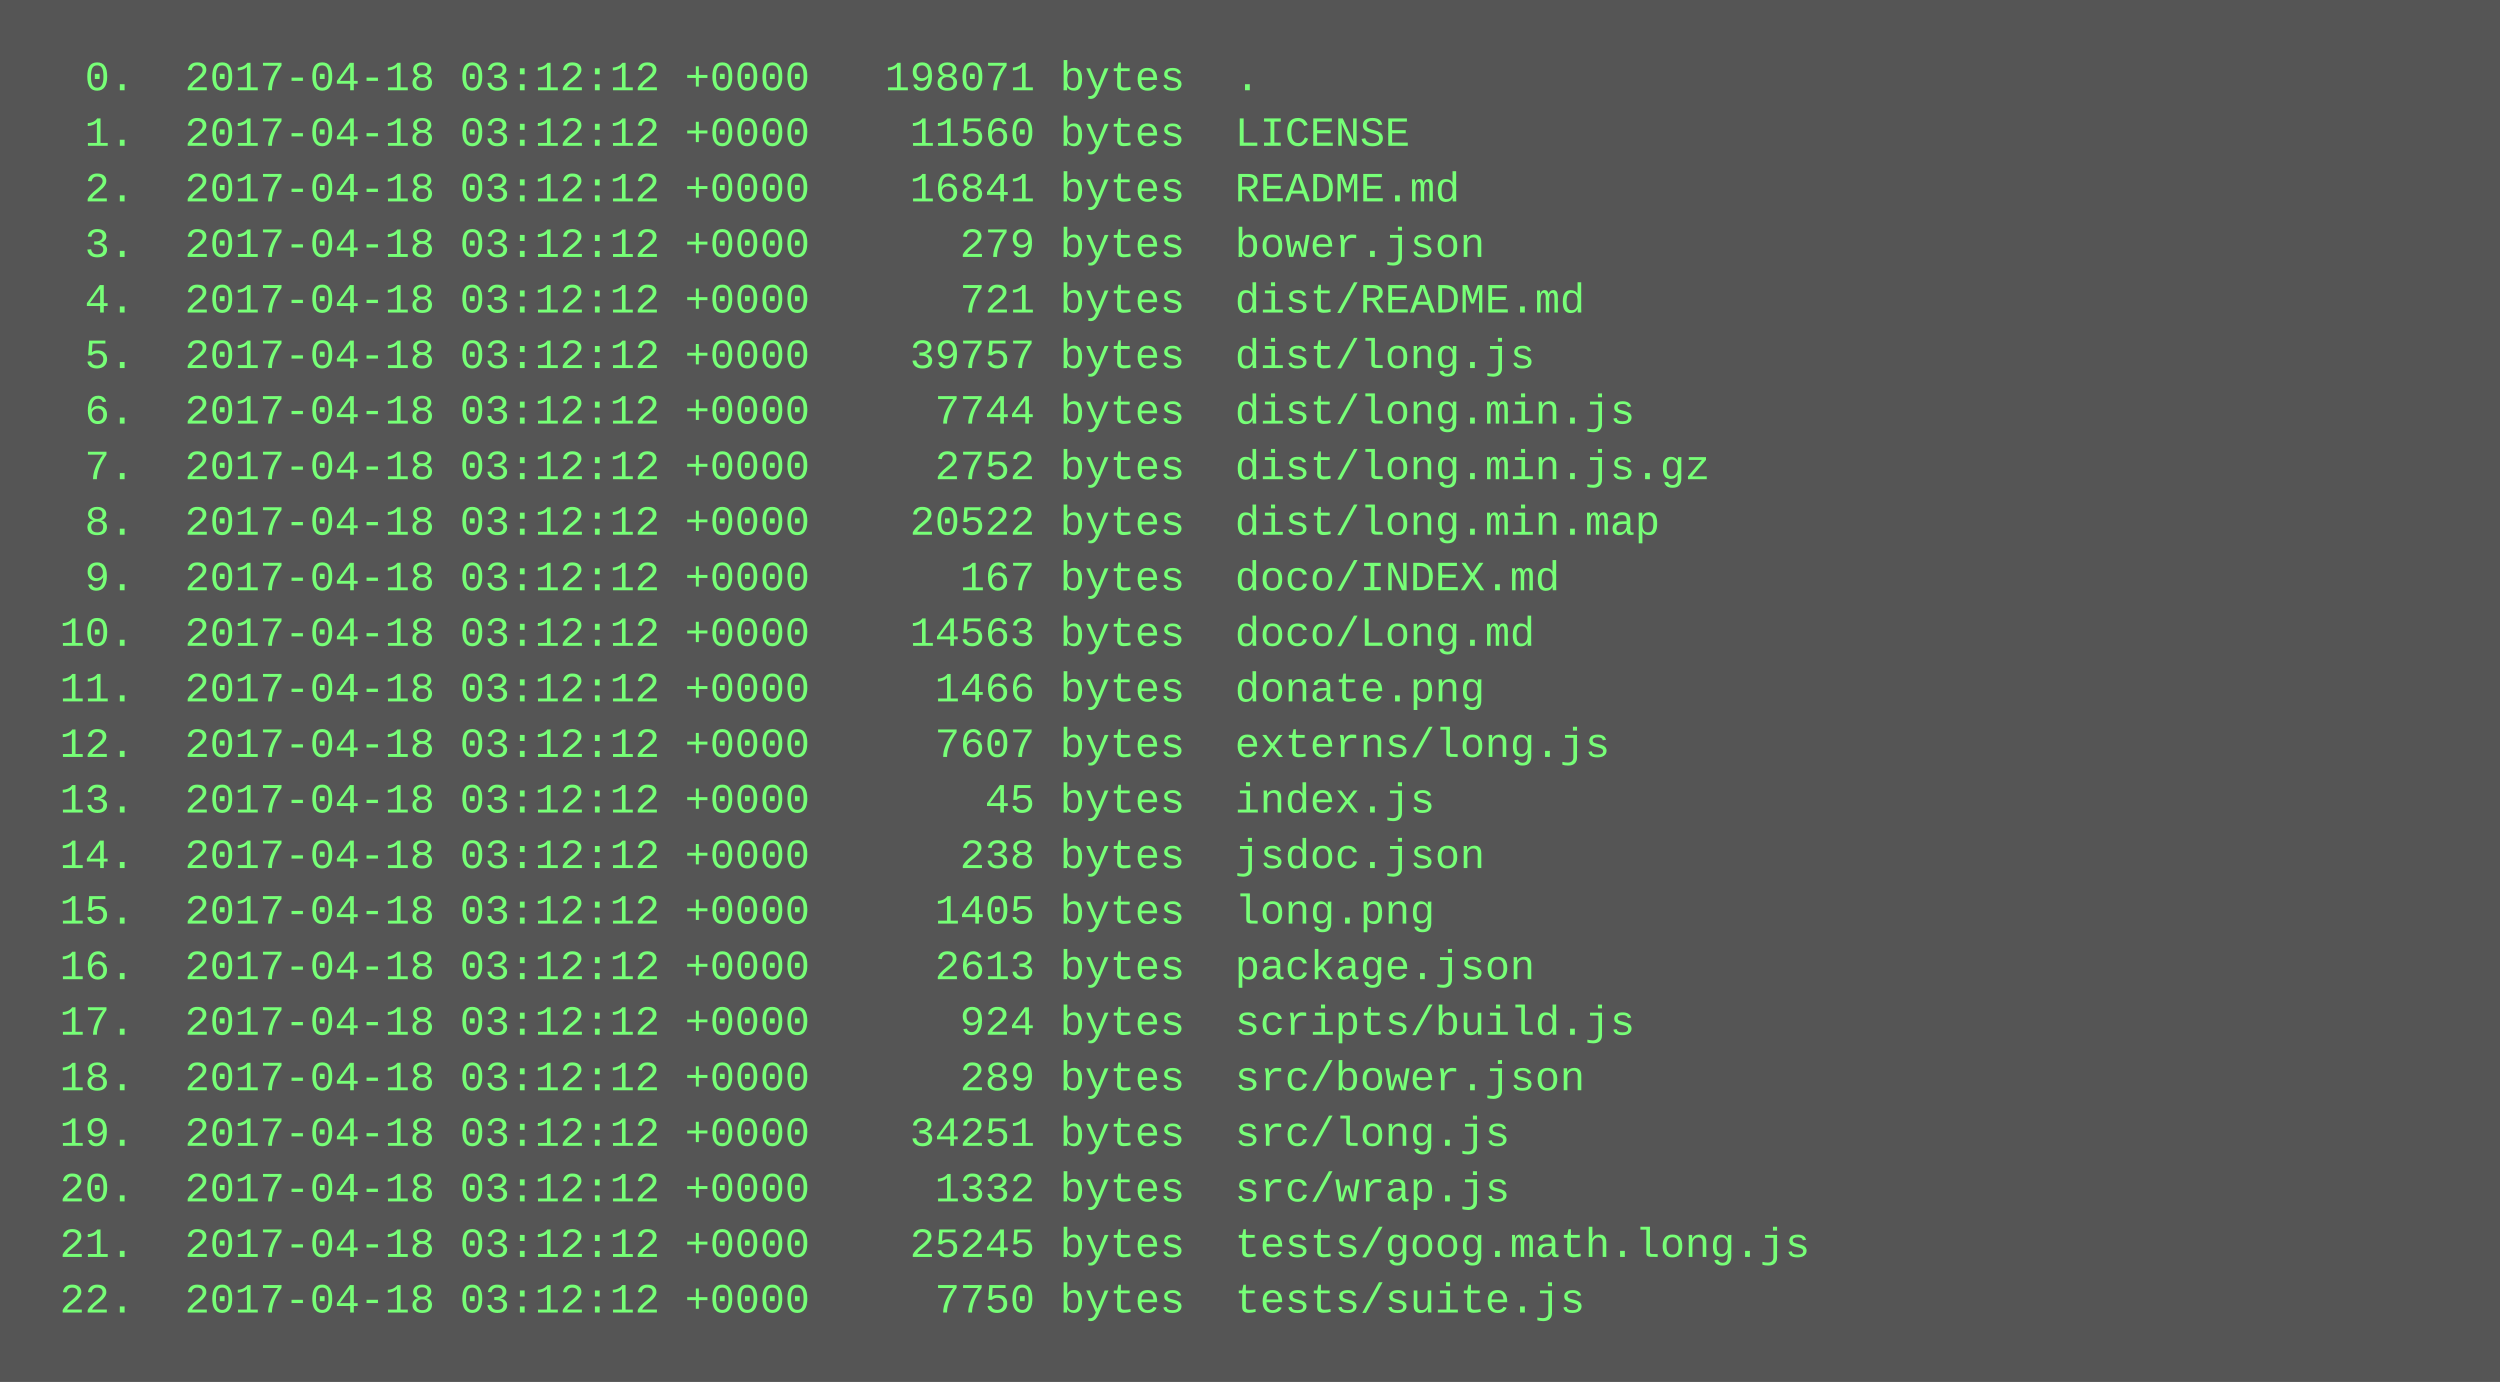
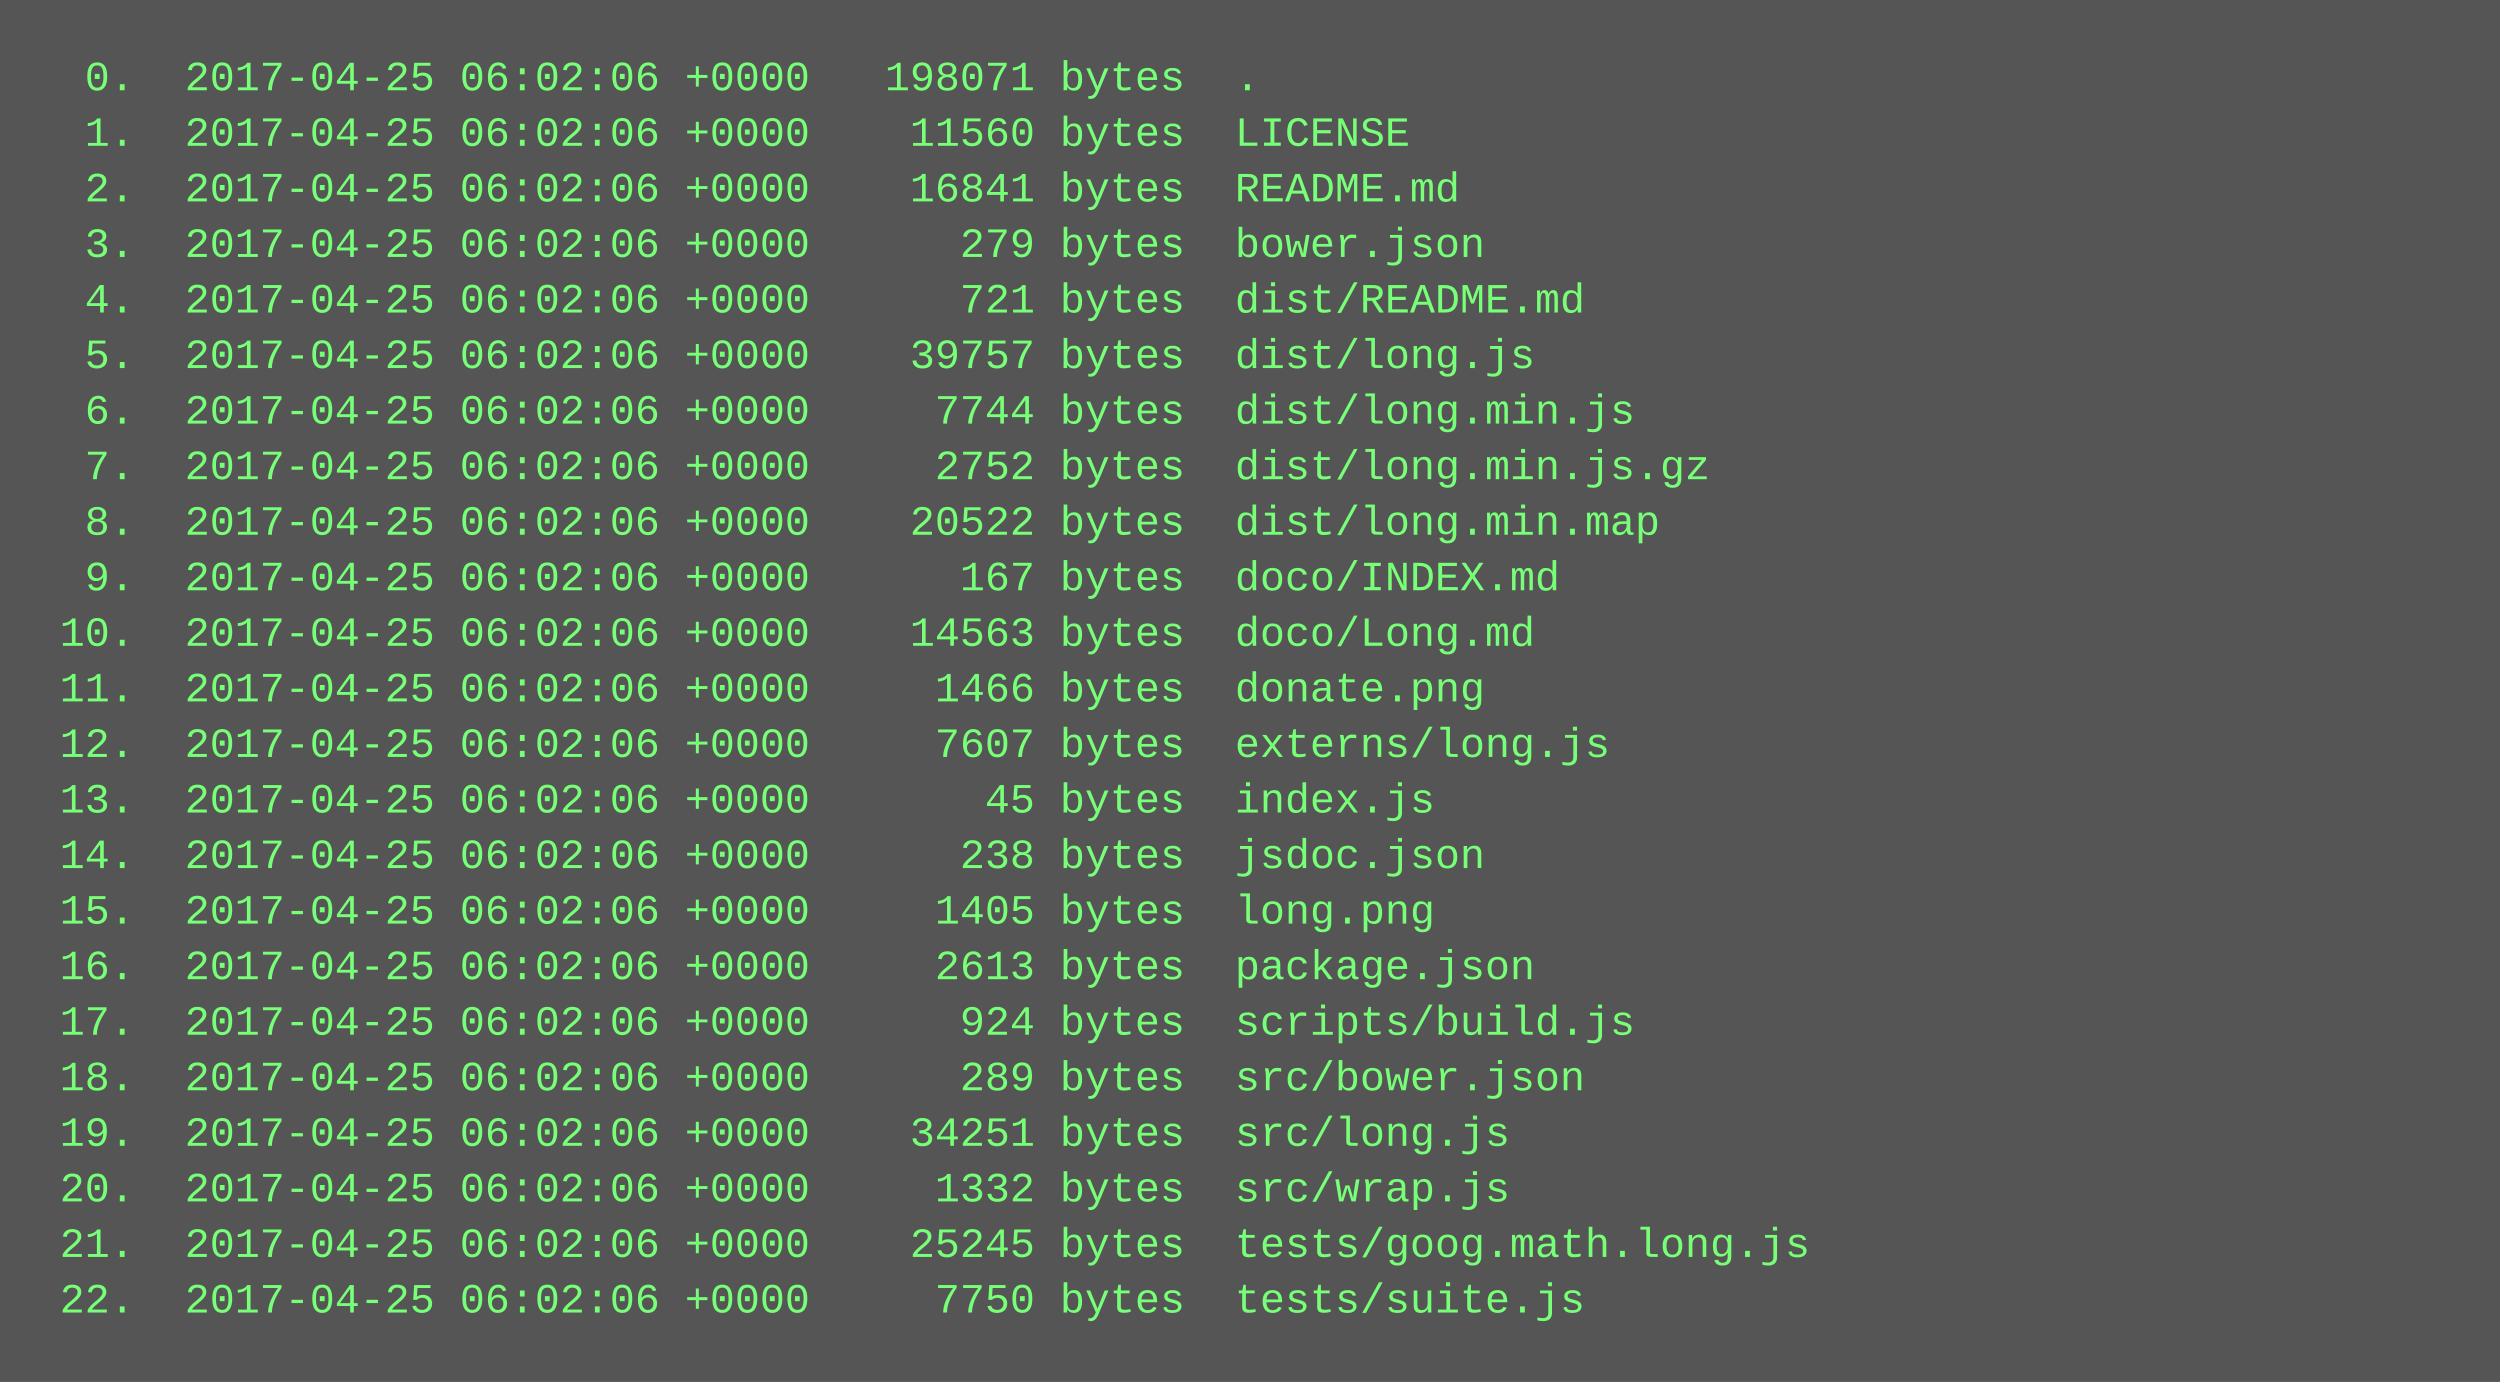
<svg xmlns="http://www.w3.org/2000/svg" height="398" width="720">
  <rect height="398" fill="#555" width="720" />
  <text fill="#7f7" font-family="Courier New" font-size="12" xml:space="preserve">
-     <tspan x="10" y="26">  0.  2017-04-18 03:12:12 +0000   198071 bytes  .</tspan>
-     <tspan x="10" y="42">  1.  2017-04-18 03:12:12 +0000    11560 bytes  LICENSE</tspan>
-     <tspan x="10" y="58">  2.  2017-04-18 03:12:12 +0000    16841 bytes  README.md</tspan>
-     <tspan x="10" y="74">  3.  2017-04-18 03:12:12 +0000      279 bytes  bower.json</tspan>
-     <tspan x="10" y="90">  4.  2017-04-18 03:12:12 +0000      721 bytes  dist/README.md</tspan>
-     <tspan x="10" y="106">  5.  2017-04-18 03:12:12 +0000    39757 bytes  dist/long.js</tspan>
-     <tspan x="10" y="122">  6.  2017-04-18 03:12:12 +0000     7744 bytes  dist/long.min.js</tspan>
-     <tspan x="10" y="138">  7.  2017-04-18 03:12:12 +0000     2752 bytes  dist/long.min.js.gz</tspan>
-     <tspan x="10" y="154">  8.  2017-04-18 03:12:12 +0000    20522 bytes  dist/long.min.map</tspan>
-     <tspan x="10" y="170">  9.  2017-04-18 03:12:12 +0000      167 bytes  doco/INDEX.md</tspan>
-     <tspan x="10" y="186"> 10.  2017-04-18 03:12:12 +0000    14563 bytes  doco/Long.md</tspan>
-     <tspan x="10" y="202"> 11.  2017-04-18 03:12:12 +0000     1466 bytes  donate.png</tspan>
-     <tspan x="10" y="218"> 12.  2017-04-18 03:12:12 +0000     7607 bytes  externs/long.js</tspan>
-     <tspan x="10" y="234"> 13.  2017-04-18 03:12:12 +0000       45 bytes  index.js</tspan>
-     <tspan x="10" y="250"> 14.  2017-04-18 03:12:12 +0000      238 bytes  jsdoc.json</tspan>
-     <tspan x="10" y="266"> 15.  2017-04-18 03:12:12 +0000     1405 bytes  long.png</tspan>
-     <tspan x="10" y="282"> 16.  2017-04-18 03:12:12 +0000     2613 bytes  package.json</tspan>
-     <tspan x="10" y="298"> 17.  2017-04-18 03:12:12 +0000      924 bytes  scripts/build.js</tspan>
-     <tspan x="10" y="314"> 18.  2017-04-18 03:12:12 +0000      289 bytes  src/bower.json</tspan>
-     <tspan x="10" y="330"> 19.  2017-04-18 03:12:12 +0000    34251 bytes  src/long.js</tspan>
-     <tspan x="10" y="346"> 20.  2017-04-18 03:12:12 +0000     1332 bytes  src/wrap.js</tspan>
-     <tspan x="10" y="362"> 21.  2017-04-18 03:12:12 +0000    25245 bytes  tests/goog.math.long.js</tspan>
-     <tspan x="10" y="378"> 22.  2017-04-18 03:12:12 +0000     7750 bytes  tests/suite.js</tspan>
+     <tspan x="10" y="26">  0.  2017-04-25 06:02:06 +0000   198071 bytes  .</tspan>
+     <tspan x="10" y="42">  1.  2017-04-25 06:02:06 +0000    11560 bytes  LICENSE</tspan>
+     <tspan x="10" y="58">  2.  2017-04-25 06:02:06 +0000    16841 bytes  README.md</tspan>
+     <tspan x="10" y="74">  3.  2017-04-25 06:02:06 +0000      279 bytes  bower.json</tspan>
+     <tspan x="10" y="90">  4.  2017-04-25 06:02:06 +0000      721 bytes  dist/README.md</tspan>
+     <tspan x="10" y="106">  5.  2017-04-25 06:02:06 +0000    39757 bytes  dist/long.js</tspan>
+     <tspan x="10" y="122">  6.  2017-04-25 06:02:06 +0000     7744 bytes  dist/long.min.js</tspan>
+     <tspan x="10" y="138">  7.  2017-04-25 06:02:06 +0000     2752 bytes  dist/long.min.js.gz</tspan>
+     <tspan x="10" y="154">  8.  2017-04-25 06:02:06 +0000    20522 bytes  dist/long.min.map</tspan>
+     <tspan x="10" y="170">  9.  2017-04-25 06:02:06 +0000      167 bytes  doco/INDEX.md</tspan>
+     <tspan x="10" y="186"> 10.  2017-04-25 06:02:06 +0000    14563 bytes  doco/Long.md</tspan>
+     <tspan x="10" y="202"> 11.  2017-04-25 06:02:06 +0000     1466 bytes  donate.png</tspan>
+     <tspan x="10" y="218"> 12.  2017-04-25 06:02:06 +0000     7607 bytes  externs/long.js</tspan>
+     <tspan x="10" y="234"> 13.  2017-04-25 06:02:06 +0000       45 bytes  index.js</tspan>
+     <tspan x="10" y="250"> 14.  2017-04-25 06:02:06 +0000      238 bytes  jsdoc.json</tspan>
+     <tspan x="10" y="266"> 15.  2017-04-25 06:02:06 +0000     1405 bytes  long.png</tspan>
+     <tspan x="10" y="282"> 16.  2017-04-25 06:02:06 +0000     2613 bytes  package.json</tspan>
+     <tspan x="10" y="298"> 17.  2017-04-25 06:02:06 +0000      924 bytes  scripts/build.js</tspan>
+     <tspan x="10" y="314"> 18.  2017-04-25 06:02:06 +0000      289 bytes  src/bower.json</tspan>
+     <tspan x="10" y="330"> 19.  2017-04-25 06:02:06 +0000    34251 bytes  src/long.js</tspan>
+     <tspan x="10" y="346"> 20.  2017-04-25 06:02:06 +0000     1332 bytes  src/wrap.js</tspan>
+     <tspan x="10" y="362"> 21.  2017-04-25 06:02:06 +0000    25245 bytes  tests/goog.math.long.js</tspan>
+     <tspan x="10" y="378"> 22.  2017-04-25 06:02:06 +0000     7750 bytes  tests/suite.js</tspan>
  </text>
</svg>
